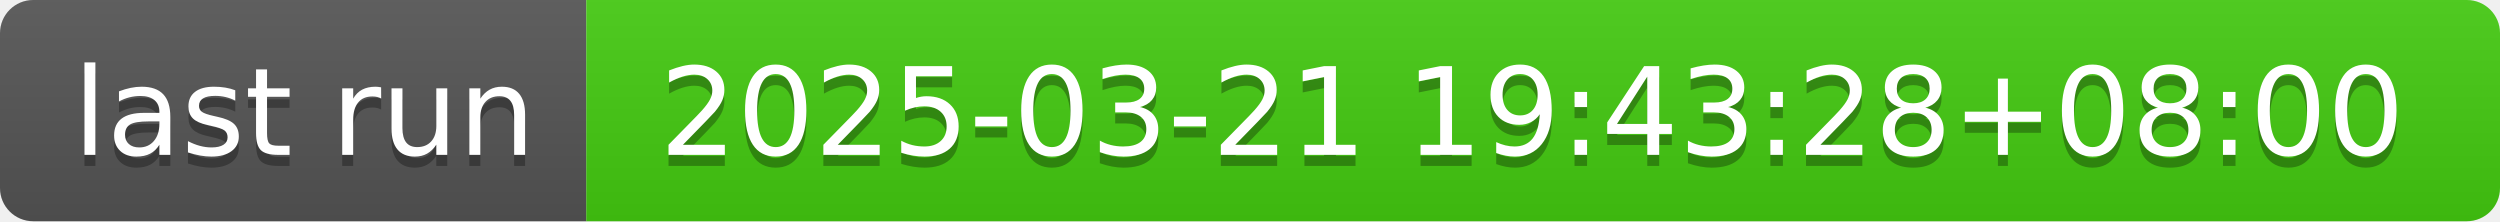
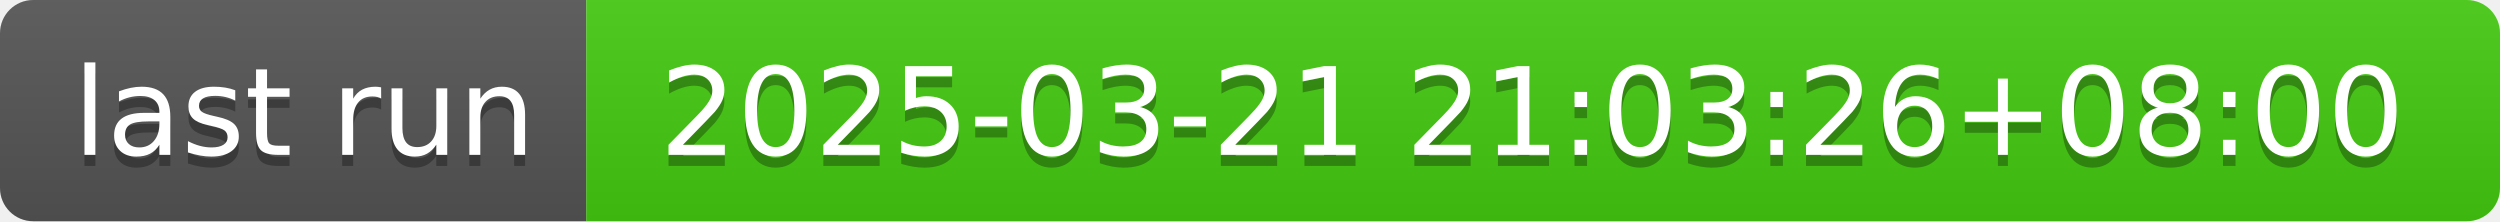
- <svg xmlns="http://www.w3.org/2000/svg" width="226" height="20" role="img" aria-label="last run: 2025-03-21 19:43:28+08:00">
+ <svg xmlns="http://www.w3.org/2000/svg" width="226" height="20" role="img" aria-label="last run: 2025-03-21 21:03:26+08:00">
  <linearGradient id="s" x2="0" y2="100%">
    <stop offset="0" stop-color="#bbb" stop-opacity=".1" />
    <stop offset="1" stop-opacity=".1" />
  </linearGradient>
  <clipPath id="r">
    <rect width="226" height="20" rx="3" fill="#fff" />
  </clipPath>
  <g clip-path="url(#r)">
    <rect width="53" height="20" fill="#555" />
    <rect x="53" width="173" height="20" fill="#4c1" />
    <rect width="226" height="20" fill="url(#s)" />
  </g>
  <g fill="#fff" text-anchor="middle" font-family="Verdana,Geneva,DejaVu Sans,sans-serif" text-rendering="geometricPrecision" font-size="110">
    <text aria-hidden="true" x="275" y="150" fill="#010101" fill-opacity=".3" transform="scale(.1)" textLength="430">last run</text>
    <text x="275" y="140" transform="scale(.1)" fill="#fff" textLength="430">last run</text>
-     <text aria-hidden="true" x="1385" y="150" fill="#010101" fill-opacity=".3" transform="scale(.1)" textLength="1630">2025-03-21 19:43:28+08:00</text>
-     <text x="1385" y="140" transform="scale(.1)" fill="#fff" textLength="1630">2025-03-21 19:43:28+08:00</text>
+     <text aria-hidden="true" x="1385" y="150" fill="#010101" fill-opacity=".3" transform="scale(.1)" textLength="1630">2025-03-21 21:03:26+08:00</text>
+     <text x="1385" y="140" transform="scale(.1)" fill="#fff" textLength="1630">2025-03-21 21:03:26+08:00</text>
  </g>
</svg>
